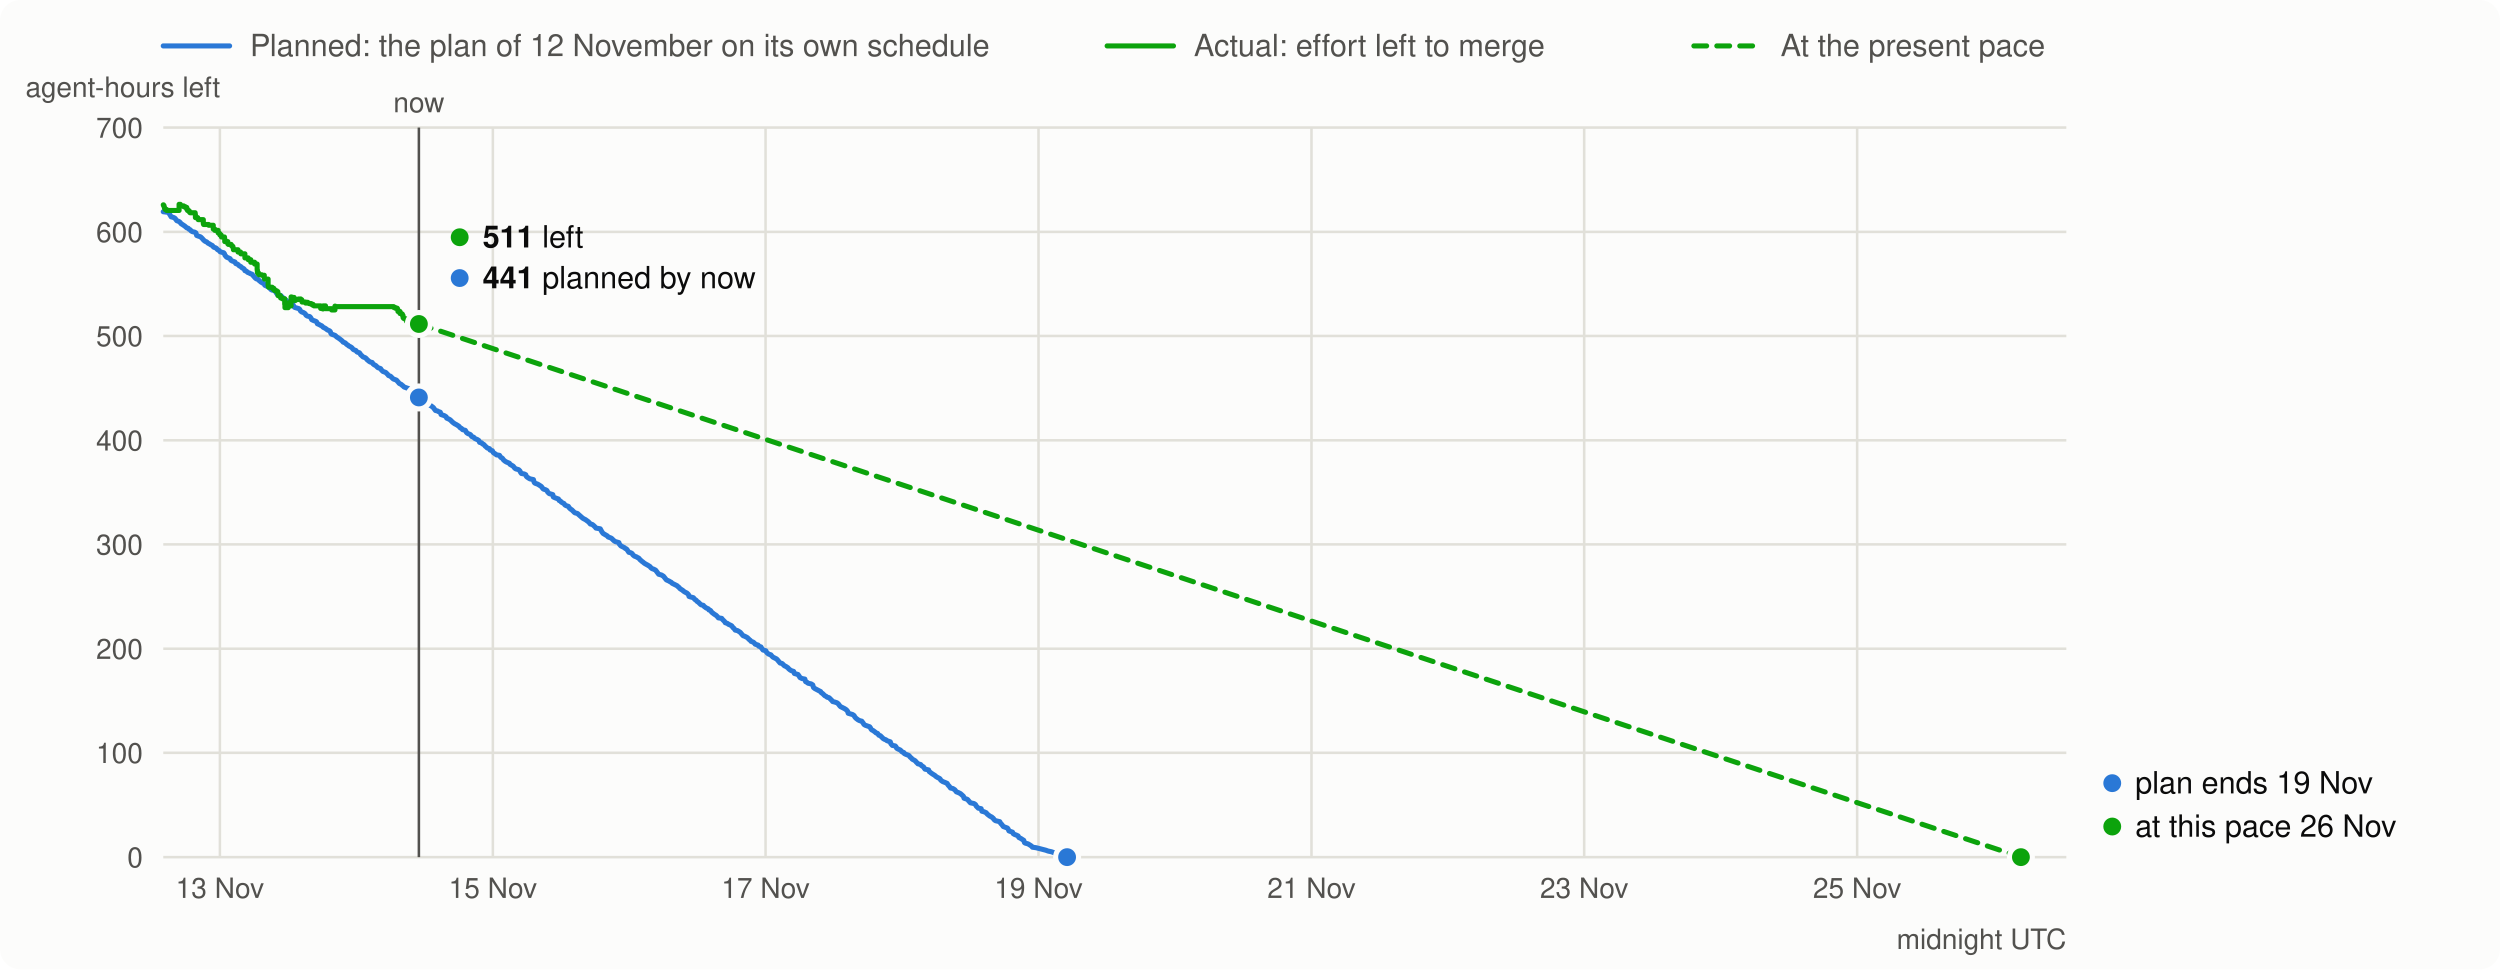
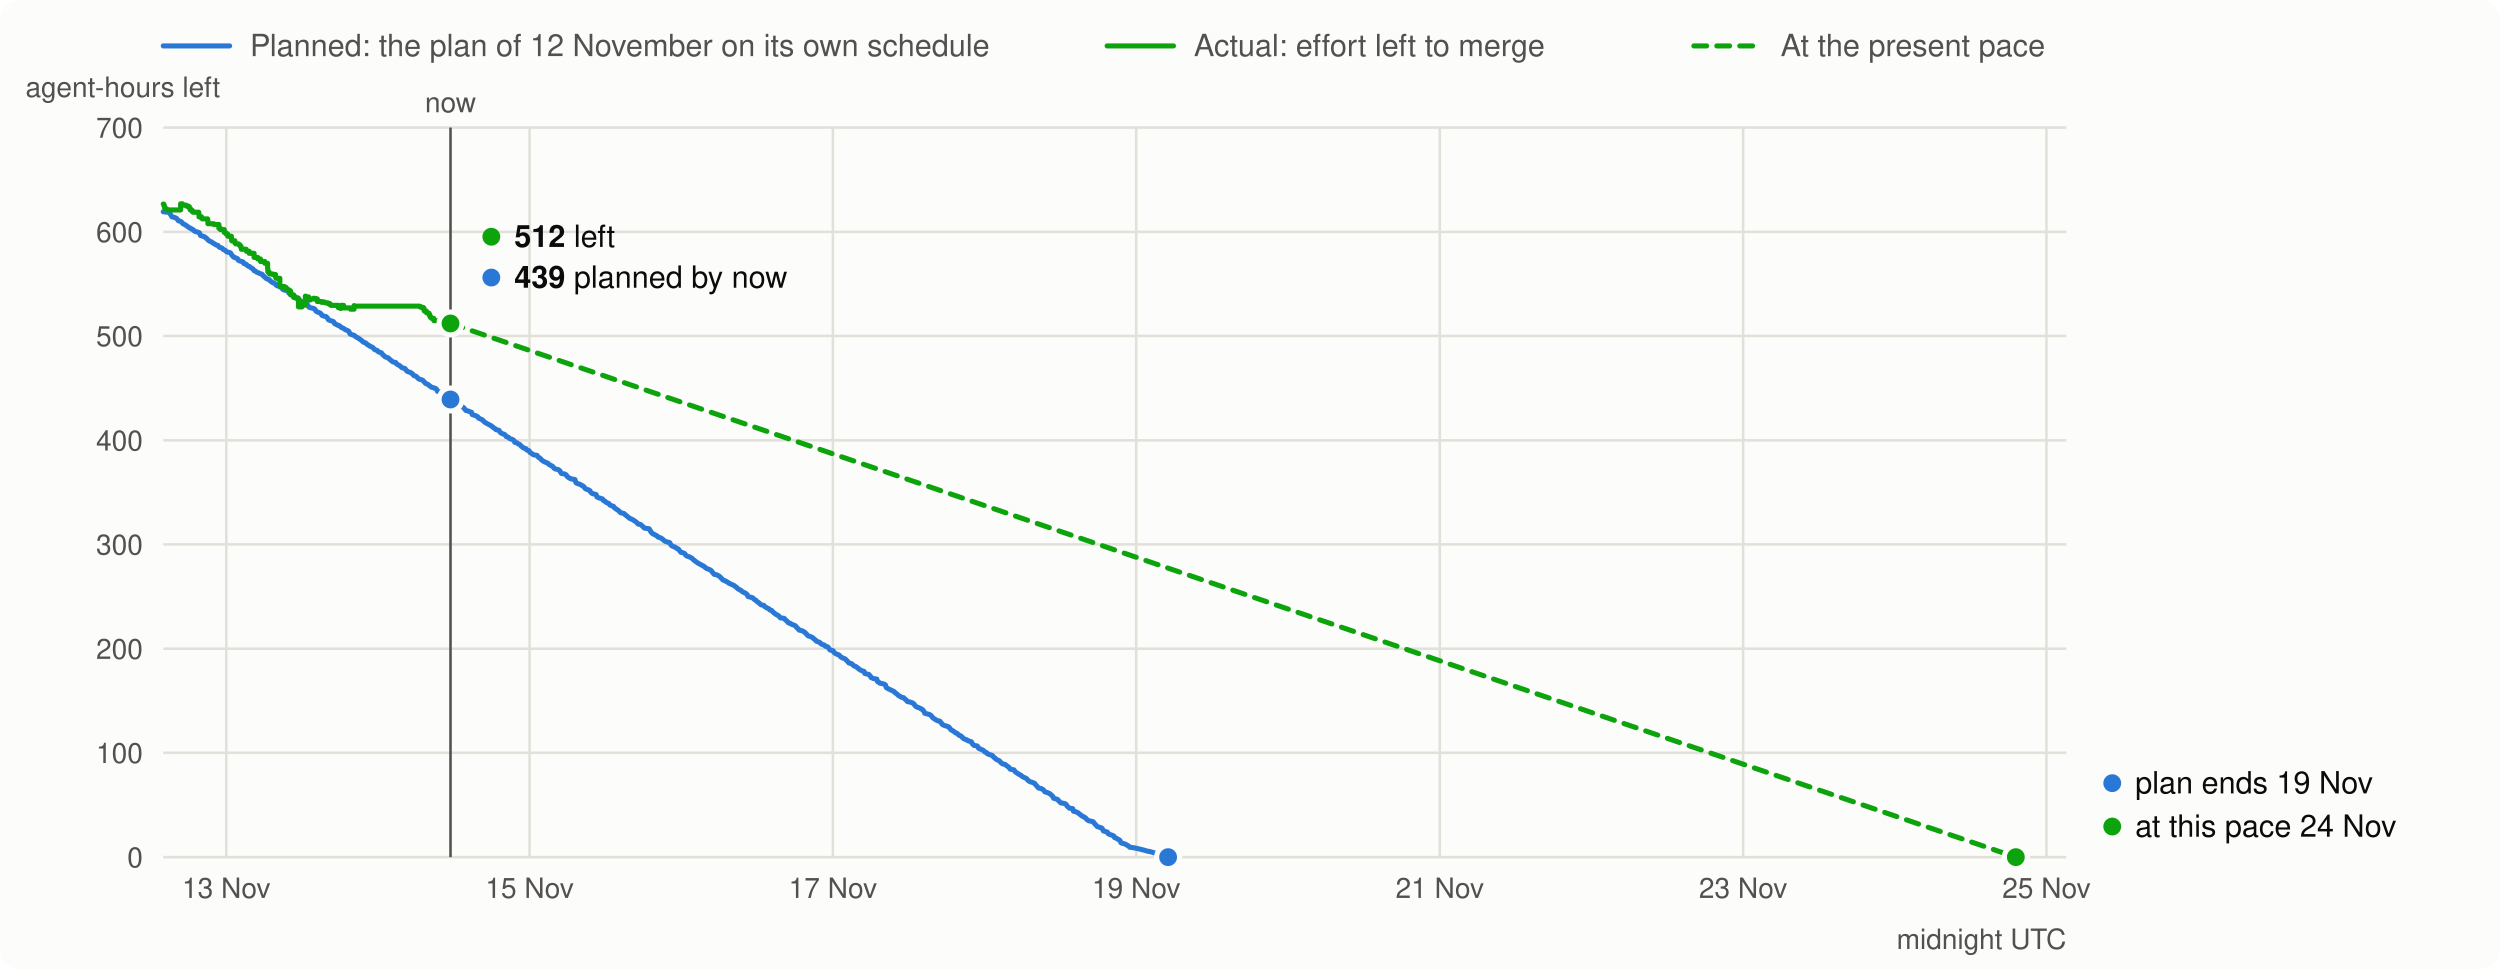
<svg xmlns="http://www.w3.org/2000/svg" viewBox="0 0 980 380" width="980" height="380" font-family="system-ui,-apple-system,Segoe UI,Helvetica,Arial,sans-serif" font-size="13">
  <rect width="980" height="380" rx="8" fill="#fcfcfb" />
  <line x1="64" x2="90" y1="18" y2="18" stroke="#2a78d6" stroke-width="2" stroke-linecap="round" />
  <text x="98" y="22" fill="#52514e" font-size="12">Planned: the plan of 12 November on its own schedule</text>
  <line x1="434" x2="460" y1="18" y2="18" stroke="#0ca30c" stroke-width="2" stroke-linecap="round" />
  <text x="468" y="22" fill="#52514e" font-size="12">Actual: effort left to merge</text>
  <line x1="664" x2="690" y1="18" y2="18" stroke="#0ca30c" stroke-width="2" stroke-linecap="round" stroke-dasharray="5 4" />
  <text x="698" y="22" fill="#52514e" font-size="12">At the present pace</text>
  <line x1="64" x2="810" y1="336.0" y2="336.0" stroke="#e1e0d9" />
  <text x="56" y="340.0" text-anchor="end" fill="#52514e" font-size="11">0</text>
  <line x1="64" x2="810" y1="295.1" y2="295.1" stroke="#e1e0d9" />
  <text x="56" y="299.1" text-anchor="end" fill="#52514e" font-size="11">100</text>
  <line x1="64" x2="810" y1="254.3" y2="254.3" stroke="#e1e0d9" />
  <text x="56" y="258.3" text-anchor="end" fill="#52514e" font-size="11">200</text>
  <line x1="64" x2="810" y1="213.4" y2="213.4" stroke="#e1e0d9" />
  <text x="56" y="217.4" text-anchor="end" fill="#52514e" font-size="11">300</text>
  <line x1="64" x2="810" y1="172.6" y2="172.6" stroke="#e1e0d9" />
  <text x="56" y="176.6" text-anchor="end" fill="#52514e" font-size="11">400</text>
  <line x1="64" x2="810" y1="131.7" y2="131.7" stroke="#e1e0d9" />
  <text x="56" y="135.7" text-anchor="end" fill="#52514e" font-size="11">500</text>
  <line x1="64" x2="810" y1="90.9" y2="90.9" stroke="#e1e0d9" />
  <text x="56" y="94.9" text-anchor="end" fill="#52514e" font-size="11">600</text>
  <line x1="64" x2="810" y1="50.0" y2="50.0" stroke="#e1e0d9" />
  <text x="56" y="54.0" text-anchor="end" fill="#52514e" font-size="11">700</text>
  <text x="10" y="38" fill="#52514e" font-size="11">agent-hours left</text>
-   <line x1="86.2" x2="86.2" y1="50" y2="336" stroke="#e1e0d9" />
-   <text x="86.2" y="352" text-anchor="middle" fill="#52514e" font-size="11">13 Nov</text>
-   <line x1="193.2" x2="193.2" y1="50" y2="336" stroke="#e1e0d9" />
-   <text x="193.2" y="352" text-anchor="middle" fill="#52514e" font-size="11">15 Nov</text>
-   <line x1="300.1" x2="300.1" y1="50" y2="336" stroke="#e1e0d9" />
-   <text x="300.1" y="352" text-anchor="middle" fill="#52514e" font-size="11">17 Nov</text>
-   <line x1="407.1" x2="407.1" y1="50" y2="336" stroke="#e1e0d9" />
-   <text x="407.1" y="352" text-anchor="middle" fill="#52514e" font-size="11">19 Nov</text>
-   <line x1="514.1" x2="514.1" y1="50" y2="336" stroke="#e1e0d9" />
-   <text x="514.1" y="352" text-anchor="middle" fill="#52514e" font-size="11">21 Nov</text>
-   <line x1="621.0" x2="621.0" y1="50" y2="336" stroke="#e1e0d9" />
-   <text x="621.0" y="352" text-anchor="middle" fill="#52514e" font-size="11">23 Nov</text>
-   <line x1="728.0" x2="728.0" y1="50" y2="336" stroke="#e1e0d9" />
-   <text x="728.0" y="352" text-anchor="middle" fill="#52514e" font-size="11">25 Nov</text>
+   <line x1="88.7" x2="88.7" y1="50" y2="336" stroke="#e1e0d9" />
+   <text x="88.7" y="352" text-anchor="middle" fill="#52514e" font-size="11">13 Nov</text>
+   <line x1="207.6" x2="207.6" y1="50" y2="336" stroke="#e1e0d9" />
+   <text x="207.6" y="352" text-anchor="middle" fill="#52514e" font-size="11">15 Nov</text>
+   <line x1="326.5" x2="326.5" y1="50" y2="336" stroke="#e1e0d9" />
+   <text x="326.5" y="352" text-anchor="middle" fill="#52514e" font-size="11">17 Nov</text>
+   <line x1="445.4" x2="445.4" y1="50" y2="336" stroke="#e1e0d9" />
+   <text x="445.4" y="352" text-anchor="middle" fill="#52514e" font-size="11">19 Nov</text>
+   <line x1="564.4" x2="564.4" y1="50" y2="336" stroke="#e1e0d9" />
+   <text x="564.4" y="352" text-anchor="middle" fill="#52514e" font-size="11">21 Nov</text>
+   <line x1="683.3" x2="683.3" y1="50" y2="336" stroke="#e1e0d9" />
+   <text x="683.3" y="352" text-anchor="middle" fill="#52514e" font-size="11">23 Nov</text>
+   <line x1="802.2" x2="802.2" y1="50" y2="336" stroke="#e1e0d9" />
+   <text x="802.2" y="352" text-anchor="middle" fill="#52514e" font-size="11">25 Nov</text>
  <text x="810" y="372" text-anchor="end" fill="#52514e" font-size="11">midnight UTC</text>
-   <path d="M64.0,83.0 L65.7,83.2 L66.2,83.5 L67.1,85.0 L67.9,85.2 L68.5,85.5 L68.7,85.7 L69.3,86.5 L70.1,86.8 L70.4,87.0 L70.7,87.3 L71.0,87.7 L71.5,88.0 L71.8,88.2 L72.1,88.4 L72.4,88.6 L73.2,89.3 L73.8,89.5 L74.0,89.8 L74.6,90.1 L74.9,90.5 L75.4,90.8 L76.3,91.0 L76.8,91.3 L77.1,92.3 L77.6,92.5 L78.5,92.8 L78.8,93.0 L79.3,93.5 L79.9,94.2 L80.2,94.4 L80.4,94.6 L81.0,94.8 L81.5,95.3 L82.1,95.6 L82.4,95.8 L82.7,96.0 L83.2,96.2 L83.5,96.6 L83.8,96.9 L84.6,97.2 L84.9,97.4 L85.2,97.8 L85.7,98.1 L86.0,98.3 L86.3,98.7 L87.7,99.1 L88.0,99.5 L88.2,100.1 L88.5,100.4 L88.8,100.8 L89.3,101.0 L90.2,101.4 L90.5,102.0 L91.0,102.3 L91.6,102.5 L92.1,102.7 L92.4,103.3 L93.2,103.6 L93.5,103.9 L93.8,104.2 L94.4,104.5 L94.6,104.7 L94.9,105.0 L95.5,105.3 L95.8,105.6 L96.0,106.1 L96.6,106.3 L96.9,106.6 L97.1,106.8 L97.7,107.0 L98.0,107.2 L98.8,107.5 L99.1,107.9 L99.4,108.2 L99.9,108.8 L100.2,109.1 L100.5,109.3 L101.3,109.6 L101.6,110.0 L101.9,110.2 L102.2,110.5 L102.7,110.8 L103.6,111.3 L103.8,111.8 L104.4,112.1 L104.9,112.3 L105.8,112.9 L106.1,113.4 L106.6,113.7 L107.7,113.9 L108.0,114.3 L108.3,114.8 L108.8,115.5 L110.0,115.8 L110.2,116.1 L110.5,116.3 L111.1,116.9 L111.4,117.2 L112.2,117.7 L112.5,118.0 L112.7,118.4 L113.6,118.7 L113.9,118.9 L114.7,119.2 L115.0,119.7 L115.3,120.3 L115.5,120.5 L117.2,121.0 L117.5,121.3 L117.8,121.9 L118.3,122.3 L118.9,122.5 L119.4,122.8 L119.7,123.1 L120.0,123.6 L120.5,123.9 L121.4,124.1 L121.7,124.4 L121.9,124.7 L122.2,125.3 L122.8,125.6 L123.9,126.0 L124.2,126.3 L124.4,126.9 L125.3,127.3 L125.6,127.5 L126.1,127.7 L126.4,128.0 L126.7,128.3 L127.5,128.7 L127.8,128.9 L128.3,129.3 L129.2,129.7 L129.5,130.0 L129.7,130.7 L130.0,131.0 L130.6,131.2 L131.4,131.5 L132.0,132.1 L132.5,132.4 L133.1,132.8 L133.6,133.2 L134.2,133.7 L134.5,134.1 L135.3,134.4 L135.6,134.7 L135.9,135.0 L136.4,135.3 L136.7,135.6 L137.3,135.9 L137.8,136.2 L138.1,136.5 L138.4,136.9 L138.7,137.1 L139.5,137.4 L139.8,137.8 L140.0,138.0 L140.9,138.3 L141.2,138.7 L141.4,139.1 L141.7,139.3 L142.0,139.6 L142.3,139.9 L143.1,140.2 L143.4,140.4 L143.7,140.7 L143.9,141.0 L144.2,141.2 L144.5,141.5 L144.8,141.7 L145.1,141.9 L145.9,142.1 L146.2,142.6 L146.7,143.0 L147.3,143.3 L147.8,143.8 L148.1,144.1 L149.2,144.5 L149.5,145.0 L149.8,145.3 L150.1,145.6 L151.2,146.0 L151.7,146.5 L152.0,146.8 L152.3,147.2 L153.1,147.5 L153.4,147.8 L154.0,148.4 L154.3,148.6 L155.4,149.0 L156.2,149.9 L156.5,150.3 L157.3,150.7 L157.6,151.0 L157.9,151.2 L158.4,151.7 L159.5,152.1 L160.1,152.3 L160.4,152.7 L160.7,153.4 L161.5,153.7 L161.8,154.0 L162.3,154.3 L162.9,154.8 L163.4,155.2 L163.7,155.5 L164.0,155.8 L164.6,156.0 L165.1,156.6 L165.7,156.8 L166.2,157.1 L166.8,157.8 L167.3,158.3 L167.9,158.6 L168.5,158.9 L169.0,159.1 L169.9,159.8 L170.1,160.1 L170.4,160.5 L170.7,160.9 L171.5,161.1 L171.8,161.3 L172.6,161.6 L172.9,162.5 L173.8,162.8 L174.3,163.0 L174.9,163.4 L175.1,163.9 L176.0,164.3 L176.5,164.6 L176.8,164.9 L177.1,165.2 L177.4,165.5 L178.2,166.1 L178.8,166.4 L179.3,166.7 L179.9,167.1 L180.4,167.7 L181.0,168.0 L181.3,168.4 L182.4,168.7 L182.7,169.2 L182.9,169.6 L183.5,170.0 L184.3,170.3 L184.6,170.6 L184.9,171.1 L185.7,171.4 L186.0,171.8 L186.6,172.1 L187.1,172.3 L187.7,172.7 L188.0,173.4 L188.8,173.6 L189.1,174.0 L189.6,174.2 L189.9,174.5 L190.2,174.9 L190.5,175.1 L190.7,175.3 L191.0,175.6 L191.9,175.9 L192.1,176.4 L193.0,176.7 L193.3,177.3 L193.5,177.5 L194.4,178.1 L194.6,178.3 L195.8,178.5 L196.3,179.3 L196.9,179.6 L197.4,180.3 L198.0,180.8 L198.5,181.1 L199.7,181.6 L199.9,182.0 L201.1,182.7 L201.3,182.9 L201.6,183.3 L201.9,183.6 L202.2,183.8 L203.3,184.1 L203.8,184.6 L204.1,185.2 L204.4,185.6 L205.5,185.8 L206.1,186.1 L206.3,186.7 L206.6,187.0 L207.2,187.4 L207.7,187.7 L209.1,188.0 L209.4,189.1 L209.7,189.4 L210.8,189.8 L211.6,190.3 L212.2,190.7 L212.5,191.1 L212.8,191.5 L213.0,191.7 L213.9,192.0 L214.4,192.3 L214.7,192.9 L215.0,193.2 L215.3,193.5 L216.1,193.7 L216.7,193.9 L216.9,194.8 L217.5,195.1 L218.3,195.4 L218.9,195.6 L219.2,196.2 L219.7,196.4 L220.0,196.8 L220.5,197.1 L221.1,197.4 L221.4,197.9 L221.9,198.2 L222.8,198.5 L223.1,199.0 L223.6,199.5 L224.2,199.9 L224.4,200.1 L225.3,201.0 L226.4,201.3 L226.7,201.6 L228.4,203.1 L228.9,203.4 L229.5,203.7 L230.6,204.5 L231.1,205.0 L231.4,205.4 L232.2,205.6 L232.8,206.1 L233.4,206.7 L233.6,207.0 L235.3,207.3 L235.9,208.4 L236.4,209.1 L238.1,210.1 L238.4,210.5 L239.5,210.9 L239.8,211.1 L240.3,211.6 L240.6,211.9 L241.2,212.3 L242.6,212.7 L242.8,213.3 L243.4,214.0 L244.2,214.4 L244.8,214.7 L245.1,215.0 L245.6,215.2 L245.9,215.6 L246.5,216.5 L247.3,216.7 L247.8,217.0 L248.1,217.5 L248.7,218.0 L249.5,218.3 L249.8,218.5 L250.4,218.8 L250.9,219.4 L251.7,220.1 L252.0,220.3 L252.6,220.8 L253.1,221.1 L254.0,221.6 L254.8,222.1 L255.1,222.5 L255.6,222.9 L256.2,223.1 L257.0,223.5 L257.9,224.7 L258.2,225.1 L259.3,225.4 L260.1,225.9 L260.9,226.9 L261.2,227.3 L262.3,227.8 L262.6,228.0 L263.2,228.3 L263.4,228.6 L264.0,228.9 L264.6,229.2 L265.4,229.6 L265.7,229.9 L266.2,230.3 L266.5,230.7 L267.1,231.1 L267.6,231.4 L267.9,231.7 L268.5,232.1 L269.3,232.5 L269.6,232.8 L269.9,233.1 L270.1,233.8 L270.7,234.0 L271.8,234.3 L272.4,235.0 L272.9,235.3 L273.2,235.7 L273.8,236.1 L274.0,236.3 L274.6,236.9 L274.9,237.1 L275.7,237.3 L276.0,237.7 L276.8,238.3 L277.7,238.7 L277.9,239.1 L278.5,239.3 L278.8,239.7 L279.0,240.0 L279.9,240.7 L280.2,240.9 L280.7,241.2 L281.0,241.5 L281.3,241.8 L281.6,242.2 L282.9,242.4 L283.2,242.8 L283.8,243.4 L284.1,243.7 L284.3,244.1 L285.2,244.4 L285.5,244.7 L286.0,244.9 L286.8,245.3 L287.1,245.7 L287.4,246.1 L287.7,246.3 L288.2,247.0 L289.1,247.2 L289.6,247.5 L290.2,247.9 L290.7,248.5 L291.3,249.2 L291.9,249.4 L292.7,249.8 L293.0,250.0 L293.8,250.8 L294.1,251.0 L294.4,251.4 L295.2,251.7 L295.5,251.9 L295.8,252.2 L296.0,252.5 L297.2,252.9 L297.4,253.3 L298.3,253.6 L298.5,254.0 L298.8,254.4 L299.1,254.8 L300.2,255.1 L300.5,255.7 L300.8,256.0 L301.3,256.4 L302.2,256.7 L302.4,257.0 L302.7,257.3 L303.0,257.6 L303.6,257.9 L304.4,258.3 L304.7,258.6 L305.2,259.2 L305.8,259.9 L306.6,260.1 L306.9,260.4 L307.5,261.0 L308.0,261.2 L308.3,261.4 L308.9,261.8 L309.1,262.1 L309.7,262.6 L310.2,262.9 L311.1,263.2 L311.4,264.0 L312.8,264.4 L313.3,265.1 L313.6,265.6 L314.4,266.0 L315.5,266.2 L315.8,267.2 L316.4,267.5 L316.7,267.8 L318.0,268.1 L318.6,268.5 L318.9,269.5 L319.4,269.9 L321.1,270.8 L321.7,271.1 L321.9,271.5 L322.5,271.9 L323.3,272.7 L323.9,273.0 L324.2,273.3 L325.0,273.5 L325.6,274.1 L325.8,274.3 L326.1,274.6 L326.4,275.0 L327.2,275.2 L328.1,275.5 L328.6,275.9 L328.9,276.3 L329.2,276.7 L329.5,277.0 L330.3,277.4 L331.1,277.8 L331.7,278.2 L332.0,278.5 L332.3,278.9 L332.5,279.6 L334.2,280.1 L334.8,280.5 L335.0,280.9 L335.3,281.3 L335.6,281.6 L336.4,282.2 L337.0,282.5 L337.8,282.7 L338.1,283.1 L338.4,283.5 L338.7,284.0 L339.2,284.3 L340.9,284.9 L341.2,285.3 L341.4,285.7 L341.7,286.1 L342.3,286.4 L343.1,287.0 L343.4,287.3 L344.0,287.5 L344.5,288.2 L345.1,288.4 L345.3,288.6 L346.2,289.5 L346.7,289.8 L347.3,290.0 L347.6,290.3 L348.4,290.6 L349.0,290.8 L349.2,291.5 L349.8,292.2 L350.9,292.4 L351.2,292.7 L351.5,293.3 L352.0,293.6 L352.9,294.0 L353.1,294.2 L353.4,294.5 L353.7,294.8 L354.3,295.0 L354.5,295.4 L355.1,295.7 L356.2,296.1 L356.5,296.4 L356.8,296.8 L357.3,297.2 L357.6,297.6 L358.2,297.9 L358.7,298.2 L359.0,298.5 L359.3,298.9 L359.6,299.1 L359.8,299.4 L360.9,299.7 L361.2,300.1 L362.1,300.7 L362.3,301.1 L362.6,301.5 L364.0,301.8 L364.3,302.5 L364.6,302.7 L365.1,303.1 L365.7,303.5 L366.2,303.8 L366.5,304.0 L366.8,304.3 L367.4,304.7 L368.2,305.1 L368.5,305.3 L368.7,305.7 L369.0,306.0 L369.6,306.4 L370.4,306.7 L371.3,307.1 L371.5,307.5 L371.8,307.9 L372.1,308.2 L372.6,308.9 L373.5,309.1 L374.3,309.6 L374.6,310.0 L374.9,310.4 L375.7,310.7 L376.5,311.1 L377.4,311.9 L377.7,312.2 L377.9,312.9 L378.8,313.2 L379.3,313.4 L379.6,313.8 L380.4,314.7 L381.8,315.0 L382.4,315.4 L382.7,316.0 L383.5,316.8 L384.6,317.0 L384.9,318.0 L385.7,318.2 L386.6,318.6 L386.8,318.9 L387.1,319.2 L388.0,319.9 L388.8,320.3 L389.1,320.6 L389.4,320.8 L389.6,321.2 L390.2,321.7 L391.9,322.1 L392.1,322.5 L392.4,322.9 L392.7,323.2 L393.3,324.0 L394.9,324.6 L395.2,325.0 L395.5,325.7 L396.3,326.0 L396.9,326.2 L397.2,326.8 L397.7,327.1 L398.5,327.4 L399.1,327.7 L399.4,328.3 L400.2,328.7 L400.8,329.1 L401.3,329.4 L401.6,330.3 L401.9,330.5 L403.0,330.8 L403.8,331.3 L404.4,331.7 L404.7,332.1 L406.1,332.3 L407.7,332.7 L410.0,333.3 L410.8,333.6 L412.2,333.9 L413.0,334.2 L413.9,334.5 L414.4,334.8 L416.1,335.5 L416.7,335.7 L418.3,336.0" fill="none" stroke="#2a78d6" stroke-width="2" stroke-linejoin="round" stroke-linecap="round" />
-   <path d="M64.0,80.3 L64.1,80.3 L64.1,80.6 L64.3,80.6 L64.3,81.0 L64.4,81.0 L64.4,81.3 L64.5,81.3 L64.5,81.7 L64.6,81.7 L64.6,81.9 L64.7,81.9 L64.7,82.1 L65.3,82.1 L65.3,82.3 L65.3,82.3 L65.3,82.5 L70.2,82.5 L70.2,80.1 L70.7,80.1 L70.7,80.5 L70.7,80.5 L70.7,80.7 L72.0,80.7 L72.0,81.0 L72.6,81.0 L72.6,81.3 L73.2,81.3 L73.2,81.6 L73.2,81.6 L73.2,82.0 L73.5,82.0 L73.5,82.3 L73.5,82.3 L73.5,82.5 L74.0,82.5 L74.0,82.8 L74.3,82.8 L74.3,83.0 L74.3,83.0 L74.3,83.2 L74.5,83.2 L74.5,83.4 L76.5,83.4 L76.5,83.7 L76.5,83.7 L76.5,84.0 L76.6,84.0 L76.6,84.2 L76.6,84.2 L76.6,84.5 L76.6,84.5 L76.6,84.7 L76.6,84.7 L76.6,85.0 L76.6,85.0 L76.6,85.3 L77.5,85.3 L77.5,85.5 L77.5,85.5 L77.5,85.8 L77.7,85.8 L77.7,86.1 L79.7,86.1 L79.7,86.4 L79.7,86.4 L79.7,86.6 L79.7,86.6 L79.7,86.9 L79.7,86.9 L79.7,87.2 L79.7,87.2 L79.7,87.5 L79.7,87.5 L79.7,87.7 L79.8,87.7 L79.8,88.0 L81.8,88.0 L81.8,88.3 L83.6,88.3 L83.6,88.5 L83.6,88.5 L83.6,88.7 L83.6,88.7 L83.6,89.0 L83.6,89.0 L83.6,89.2 L83.6,89.2 L83.6,89.5 L83.6,89.5 L83.6,89.8 L84.2,89.8 L84.2,90.0 L84.2,90.0 L84.2,90.3 L85.5,90.3 L85.5,90.5 L85.5,90.5 L85.5,90.8 L85.5,90.8 L85.5,91.1 L85.5,91.1 L85.5,91.3 L85.9,91.3 L85.9,91.6 L86.2,91.6 L86.2,91.9 L86.2,91.9 L86.2,92.1 L86.7,92.1 L86.7,92.4 L86.8,92.4 L86.8,92.6 L86.8,92.6 L86.8,92.9 L88.0,92.9 L88.0,93.1 L88.0,93.1 L88.0,93.5 L88.1,93.5 L88.1,93.7 L88.1,93.7 L88.1,93.9 L88.1,93.9 L88.1,94.2 L88.1,94.2 L88.1,94.4 L88.1,94.4 L88.1,94.7 L89.3,94.7 L89.3,95.1 L89.3,95.1 L89.3,95.4 L89.3,95.4 L89.3,95.6 L89.5,95.6 L89.5,95.8 L90.6,95.8 L90.6,96.1 L90.8,96.1 L90.8,96.4 L91.1,96.4 L91.1,96.6 L91.3,96.6 L91.3,97.0 L91.4,97.0 L91.4,97.3 L91.5,97.3 L91.5,97.6 L91.5,97.6 L91.5,97.9 L93.3,97.9 L93.3,98.1 L93.3,98.1 L93.3,98.5 L93.3,98.5 L93.3,98.8 L94.3,98.8 L94.3,99.2 L94.4,99.2 L94.4,99.5 L96.0,99.5 L96.0,99.7 L96.0,99.7 L96.0,100.1 L96.0,100.1 L96.0,100.4 L96.0,100.4 L96.0,100.6 L96.0,100.6 L96.0,100.9 L96.0,100.9 L96.0,101.1 L97.3,101.1 L97.3,101.4 L97.3,101.4 L97.3,101.8 L98.3,101.8 L98.3,102.2 L98.3,102.2 L98.3,102.4 L98.3,102.4 L98.3,102.8 L99.8,102.8 L99.8,103.2 L99.8,103.2 L99.8,103.5 L100.8,103.5 L100.8,103.7 L100.8,103.7 L100.8,103.9 L100.8,103.9 L100.8,104.2 L100.8,104.2 L100.8,104.4 L100.8,104.4 L100.8,104.6 L100.8,104.6 L100.8,104.8 L100.8,104.8 L100.8,105.1 L100.8,105.1 L100.8,105.3 L100.8,105.3 L100.8,105.6 L100.8,105.6 L100.8,105.8 L100.9,105.8 L100.9,106.2 L100.9,106.2 L100.9,106.6 L100.9,106.6 L100.9,106.9 L101.3,106.9 L101.3,107.2 L101.3,107.2 L101.3,107.5 L101.5,107.5 L101.5,107.7 L102.6,107.7 L102.6,107.9 L103.6,107.9 L103.6,108.1 L103.6,108.1 L103.6,108.5 L103.6,108.5 L103.6,108.8 L103.6,108.8 L103.6,109.1 L103.7,109.1 L103.7,109.4 L105.1,109.4 L105.1,109.6 L105.1,109.6 L105.1,109.9 L105.1,109.9 L105.1,110.2 L105.1,110.2 L105.1,110.4 L105.1,110.4 L105.1,110.7 L105.1,110.7 L105.1,110.9 L105.1,110.9 L105.1,111.3 L105.1,111.3 L105.1,111.6 L105.1,111.6 L105.1,111.9 L105.2,111.9 L105.2,112.3 L105.3,112.3 L105.3,112.6 L106.7,112.6 L106.7,113.0 L107.3,113.0 L107.3,113.3 L107.3,113.3 L107.3,113.6 L107.8,113.6 L107.8,114.0 L108.5,114.0 L108.5,114.3 L108.9,114.3 L108.9,114.7 L108.9,114.7 L108.9,115.0 L109.0,115.0 L109.0,115.3 L109.0,115.3 L109.0,115.5 L109.0,115.5 L109.0,115.9 L109.9,115.9 L109.9,116.2 L110.0,116.2 L110.0,116.5 L110.0,116.5 L110.0,116.8 L110.6,116.8 L110.6,117.1 L111.6,117.1 L111.6,117.5 L111.6,117.5 L111.6,117.7 L111.6,117.7 L111.6,117.9 L111.6,117.9 L111.6,118.2 L111.6,118.2 L111.6,118.4 L111.6,118.4 L111.6,118.8 L111.6,118.8 L111.6,119.2 L111.7,119.2 L111.7,119.5 L111.7,119.5 L111.7,119.8 L111.7,119.8 L111.7,120.2 L111.7,120.2 L111.7,120.6 L113.0,120.6 L113.0,118.7 L113.6,118.7 L113.6,118.9 L113.6,118.9 L113.6,119.3 L113.7,119.3 L113.7,119.7 L113.7,119.7 L113.7,119.9 L114.1,119.9 L114.1,116.4 L114.3,116.4 L114.3,116.6 L115.3,116.6 L115.3,116.9 L115.3,116.9 L115.3,117.3 L115.6,117.3 L115.6,117.6 L115.6,117.6 L115.6,117.8 L115.8,117.8 L115.8,117.4 L117.0,117.4 L117.0,117.2 L117.1,117.2 L117.1,117.4 L117.5,117.4 L117.5,117.2 L117.9,117.2 L117.9,117.5 L118.3,117.5 L118.3,117.9 L118.4,117.9 L118.4,118.2 L118.4,118.2 L118.4,118.4 L119.8,118.4 L119.8,118.8 L120.5,118.8 L120.5,118.5 L120.6,118.5 L120.6,118.8 L121.1,118.8 L121.1,119.0 L122.0,119.0 L122.0,119.3 L122.7,119.3 L122.7,119.7 L123.1,119.7 L123.1,119.9 L125.7,119.9 L125.7,120.2 L125.7,120.2 L125.7,120.5 L125.7,120.5 L125.7,120.9 L126.5,120.9 L126.5,121.1 L126.7,121.1 L126.7,119.9 L127.6,119.9 L127.6,120.2 L127.6,120.2 L127.6,120.6 L127.6,120.6 L127.6,121.0 L130.0,121.0 L130.0,121.2 L130.0,121.2 L130.0,121.5 L131.0,121.5 L131.0,121.2 L131.1,121.2 L131.1,121.5 L131.3,121.5 L131.3,120.0 L131.4,120.0 L131.4,120.2 L154.3,120.2 L154.3,120.5 L154.9,120.5 L154.9,120.8 L155.7,120.8 L155.7,121.1 L155.9,121.1 L155.9,121.3 L155.9,121.3 L155.9,121.6 L156.0,121.6 L156.0,121.9 L156.0,121.9 L156.0,122.1 L156.8,122.1 L156.8,122.4 L156.8,122.4 L156.8,122.6 L156.8,122.6 L156.8,122.9 L157.4,122.9 L157.4,123.1 L157.7,123.1 L157.7,123.3 L157.8,123.3 L157.8,123.7 L158.0,123.7 L158.0,124.0 L158.0,124.0 L158.0,124.2 L158.0,124.2 L158.0,124.5 L158.2,124.5 L158.2,124.8 L158.6,124.8 L158.6,125.0 L159.4,125.0 L159.4,125.3 L159.4,125.3 L159.4,125.6 L159.4,125.6 L159.4,126.0 L161.3,126.0 L161.3,125.7 L161.3,125.7 L161.3,126.0 L161.7,126.0 L161.7,125.3 L162.0,125.3 L162.0,125.6 L162.5,125.6 L162.5,126.0 L163.4,126.0 L163.4,125.5 L163.4,125.5 L163.4,125.9 L163.4,125.9 L163.4,126.1 L163.5,126.1 L163.5,126.5 L163.5,126.5 L163.5,126.8 L164.0,126.8 L164.0,127.0 L164.2,127.0 L164.2,127.0" fill="none" stroke="#0ca30c" stroke-width="2" stroke-linejoin="round" stroke-linecap="round" />
-   <line x1="164.2" y1="127.0" x2="792.2" y2="336.0" stroke="#0ca30c" stroke-width="2" stroke-dasharray="5 4" stroke-linecap="round" />
-   <line x1="164.2" x2="164.2" y1="50" y2="336" stroke="#52514e" stroke-width="1" />
-   <text x="164.2" y="44" text-anchor="middle" fill="#52514e" font-size="11">now</text>
-   <circle cx="164.2" cy="155.8" r="4.5" fill="#2a78d6" stroke="#fcfcfb" stroke-width="2" />
-   <circle cx="164.2" cy="127.0" r="4.5" fill="#0ca30c" stroke="#fcfcfb" stroke-width="2" />
-   <circle cx="180.2" cy="93.0" r="3.5" fill="#0ca30c" />
-   <text x="189.2" y="97.0" fill="#0b0b0b" font-size="12">
-     <tspan font-weight="600">511</tspan> left</text>
-   <circle cx="180.2" cy="109.0" r="3.5" fill="#2a78d6" />
-   <text x="189.2" y="113.0" fill="#0b0b0b" font-size="12">
-     <tspan font-weight="600">441</tspan> planned by now</text>
-   <circle cx="418.3" cy="336.0" r="4.5" fill="#2a78d6" stroke="#fcfcfb" stroke-width="2" />
+   <path d="M64.0,83.0 L65.9,83.2 L66.5,83.5 L67.4,85.0 L68.3,85.2 L69.0,85.5 L69.3,85.7 L69.9,86.5 L70.8,86.8 L71.1,87.0 L71.4,87.3 L71.7,87.7 L72.4,88.0 L72.7,88.2 L73.0,88.4 L73.3,88.6 L74.2,89.3 L74.8,89.5 L75.1,89.8 L75.8,90.1 L76.1,90.5 L76.7,90.8 L77.6,91.0 L78.2,91.3 L78.6,92.3 L79.2,92.5 L80.1,92.8 L80.4,93.0 L81.0,93.5 L81.7,94.2 L82.0,94.4 L82.3,94.6 L82.9,94.8 L83.5,95.3 L84.1,95.6 L84.4,95.8 L84.7,96.0 L85.4,96.2 L85.7,96.6 L86.0,96.9 L86.9,97.2 L87.2,97.4 L87.5,97.8 L88.2,98.1 L88.5,98.3 L88.8,98.7 L90.3,99.1 L90.6,99.5 L90.9,100.1 L91.3,100.4 L91.6,100.8 L92.2,101.0 L93.1,101.4 L93.4,102.0 L94.0,102.3 L94.7,102.5 L95.3,102.7 L95.6,103.3 L96.5,103.6 L96.8,103.9 L97.1,104.2 L97.8,104.5 L98.1,104.7 L98.4,105.0 L99.0,105.3 L99.3,105.6 L99.6,106.1 L100.2,106.3 L100.5,106.6 L100.9,106.8 L101.5,107.0 L101.8,107.2 L102.7,107.5 L103.0,107.9 L103.3,108.2 L104.0,108.8 L104.3,109.1 L104.6,109.3 L105.5,109.6 L105.8,110.0 L106.1,110.2 L106.4,110.5 L107.0,110.8 L108.0,111.3 L108.3,111.8 L108.9,112.1 L109.5,112.3 L110.5,112.9 L110.8,113.4 L111.4,113.7 L112.6,113.9 L112.9,114.3 L113.2,114.8 L113.9,115.5 L115.1,115.8 L115.4,116.1 L115.7,116.3 L116.3,116.9 L116.7,117.2 L117.6,117.7 L117.9,118.0 L118.2,118.4 L119.1,118.7 L119.4,118.9 L120.4,119.2 L120.7,119.7 L121.0,120.3 L121.3,120.5 L123.2,121.0 L123.5,121.3 L123.8,121.9 L124.4,122.3 L125.0,122.5 L125.6,122.8 L125.9,123.1 L126.2,123.6 L126.9,123.9 L127.8,124.1 L128.1,124.4 L128.4,124.7 L128.7,125.3 L129.3,125.6 L130.6,126.0 L130.9,126.3 L131.2,126.9 L132.1,127.3 L132.4,127.5 L133.1,127.7 L133.4,128.0 L133.7,128.3 L134.6,128.7 L134.9,128.9 L135.5,129.3 L136.5,129.7 L136.8,130.0 L137.1,130.7 L137.4,131.0 L138.0,131.2 L138.9,131.5 L139.6,132.1 L140.2,132.4 L140.8,132.8 L141.4,133.2 L142.0,133.7 L142.4,134.1 L143.3,134.4 L143.6,134.7 L143.9,135.0 L144.5,135.3 L144.8,135.6 L145.5,135.9 L146.1,136.2 L146.4,136.5 L146.7,136.9 L147.0,137.1 L147.9,137.4 L148.2,137.8 L148.5,138.0 L149.5,138.3 L149.8,138.7 L150.1,139.1 L150.4,139.3 L150.7,139.6 L151.0,139.9 L152.0,140.2 L152.3,140.4 L152.6,140.7 L152.9,141.0 L153.2,141.2 L153.5,141.5 L153.8,141.7 L154.1,141.9 L155.1,142.1 L155.4,142.6 L156.0,143.0 L156.6,143.3 L157.2,143.8 L157.5,144.1 L158.8,144.5 L159.1,145.0 L159.4,145.3 L159.7,145.6 L160.9,146.0 L161.6,146.5 L161.9,146.8 L162.2,147.2 L163.1,147.5 L163.4,147.8 L164.0,148.4 L164.3,148.6 L165.6,149.0 L166.5,149.9 L166.8,150.3 L167.8,150.7 L168.1,151.0 L168.4,151.2 L169.0,151.7 L170.2,152.1 L170.8,152.3 L171.2,152.7 L171.5,153.4 L172.4,153.7 L172.7,154.0 L173.3,154.3 L173.9,154.8 L174.6,155.2 L174.9,155.5 L175.2,155.8 L175.8,156.0 L176.4,156.6 L177.0,156.8 L177.7,157.1 L178.3,157.8 L178.9,158.3 L179.5,158.6 L180.1,158.9 L180.8,159.1 L181.7,159.8 L182.0,160.1 L182.3,160.5 L182.6,160.9 L183.5,161.1 L183.9,161.3 L184.8,161.6 L185.1,162.5 L186.0,162.8 L186.6,163.0 L187.3,163.4 L187.6,163.9 L188.5,164.3 L189.1,164.6 L189.4,164.9 L189.7,165.2 L190.0,165.5 L191.0,166.1 L191.6,166.4 L192.2,166.7 L192.8,167.1 L193.5,167.7 L194.1,168.0 L194.4,168.4 L195.6,168.7 L195.9,169.2 L196.2,169.6 L196.9,170.0 L197.8,170.3 L198.1,170.6 L198.4,171.1 L199.3,171.4 L199.6,171.8 L200.3,172.1 L200.9,172.3 L201.5,172.7 L201.8,173.4 L202.7,173.6 L203.1,174.0 L203.7,174.2 L204.0,174.5 L204.3,174.9 L204.6,175.1 L204.9,175.3 L205.2,175.6 L206.2,175.9 L206.5,176.4 L207.4,176.7 L207.7,177.3 L208.0,177.5 L208.9,178.1 L209.2,178.3 L210.5,178.5 L211.1,179.3 L211.7,179.6 L212.3,180.3 L213.0,180.8 L213.6,181.1 L214.8,181.6 L215.1,182.0 L216.4,182.7 L216.7,182.9 L217.0,183.3 L217.3,183.6 L217.6,183.8 L218.9,184.1 L219.5,184.6 L219.8,185.2 L220.1,185.6 L221.3,185.8 L221.9,186.1 L222.3,186.7 L222.6,187.0 L223.2,187.4 L223.8,187.7 L225.4,188.0 L225.7,189.1 L226.0,189.4 L227.2,189.8 L228.1,190.3 L228.8,190.7 L229.1,191.1 L229.4,191.5 L229.7,191.7 L230.6,192.0 L231.2,192.3 L231.5,192.9 L231.9,193.2 L232.2,193.5 L233.1,193.7 L233.7,193.9 L234.0,194.8 L234.6,195.1 L235.6,195.4 L236.2,195.6 L236.5,196.2 L237.1,196.4 L237.4,196.8 L238.0,197.1 L238.7,197.4 L239.0,197.9 L239.6,198.2 L240.5,198.5 L240.8,199.0 L241.5,199.5 L242.1,199.9 L242.4,200.1 L243.3,201.0 L244.6,201.3 L244.9,201.6 L246.7,203.1 L247.3,203.4 L248.0,203.7 L249.2,204.5 L249.8,205.0 L250.1,205.4 L251.1,205.6 L251.7,206.1 L252.3,206.7 L252.6,207.0 L254.5,207.3 L255.1,208.4 L255.7,209.1 L257.6,210.1 L257.9,210.5 L259.1,210.9 L259.4,211.1 L260.0,211.6 L260.3,211.9 L261.0,212.3 L262.5,212.7 L262.8,213.3 L263.4,214.0 L264.4,214.4 L265.0,214.7 L265.3,215.0 L265.9,215.2 L266.2,215.6 L266.9,216.5 L267.8,216.7 L268.4,217.0 L268.7,217.5 L269.3,218.0 L270.3,218.3 L270.6,218.5 L271.2,218.8 L271.8,219.4 L272.7,220.1 L273.0,220.3 L273.7,220.8 L274.3,221.1 L275.2,221.6 L276.1,222.1 L276.5,222.5 L277.1,222.9 L277.7,223.1 L278.6,223.5 L279.6,224.7 L279.9,225.1 L281.1,225.4 L282.0,225.9 L283.0,226.9 L283.3,227.3 L284.5,227.8 L284.8,228.0 L285.4,228.3 L285.7,228.6 L286.4,228.9 L287.0,229.2 L287.9,229.6 L288.2,229.9 L288.8,230.3 L289.1,230.7 L289.8,231.1 L290.4,231.4 L290.7,231.7 L291.3,232.1 L292.2,232.5 L292.6,232.8 L292.9,233.1 L293.2,233.8 L293.8,234.0 L295.0,234.3 L295.7,235.0 L296.3,235.3 L296.6,235.7 L297.2,236.1 L297.5,236.3 L298.1,236.9 L298.4,237.1 L299.4,237.3 L299.7,237.7 L300.6,238.3 L301.5,238.7 L301.8,239.1 L302.5,239.3 L302.8,239.7 L303.1,240.0 L304.0,240.7 L304.3,240.9 L304.9,241.2 L305.3,241.5 L305.6,241.8 L305.9,242.2 L307.4,242.4 L307.7,242.8 L308.4,243.4 L308.7,243.7 L309.0,244.1 L309.9,244.4 L310.2,244.7 L310.8,244.9 L311.8,245.3 L312.1,245.7 L312.4,246.1 L312.7,246.3 L313.3,247.0 L314.2,247.2 L314.9,247.5 L315.5,247.9 L316.1,248.5 L316.7,249.2 L317.3,249.4 L318.3,249.8 L318.6,250.0 L319.5,250.8 L319.8,251.0 L320.1,251.4 L321.1,251.7 L321.4,251.9 L321.7,252.2 L322.0,252.5 L323.2,252.9 L323.5,253.3 L324.5,253.6 L324.8,254.0 L325.1,254.4 L325.4,254.8 L326.6,255.1 L326.9,255.7 L327.2,256.0 L327.9,256.4 L328.8,256.7 L329.1,257.0 L329.4,257.3 L329.7,257.6 L330.3,257.9 L331.3,258.3 L331.6,258.6 L332.2,259.2 L332.8,259.9 L333.7,260.1 L334.1,260.4 L334.7,261.0 L335.3,261.2 L335.6,261.4 L336.2,261.8 L336.5,262.1 L337.2,262.6 L337.8,262.9 L338.7,263.2 L339.0,264.0 L340.6,264.4 L341.2,265.1 L341.5,265.6 L342.4,266.0 L343.7,266.2 L344.0,267.2 L344.6,267.5 L344.9,267.8 L346.4,268.1 L347.1,268.5 L347.4,269.5 L348.0,269.9 L349.9,270.8 L350.5,271.1 L350.8,271.5 L351.4,271.9 L352.3,272.7 L352.9,273.0 L353.3,273.3 L354.2,273.5 L354.8,274.1 L355.1,274.3 L355.4,274.6 L355.7,275.0 L356.7,275.2 L357.6,275.5 L358.2,275.9 L358.5,276.3 L358.8,276.7 L359.1,277.0 L360.1,277.4 L361.0,277.8 L361.6,278.2 L361.9,278.5 L362.2,278.9 L362.5,279.6 L364.4,280.1 L365.0,280.5 L365.3,280.9 L365.6,281.3 L366.0,281.6 L366.9,282.2 L367.5,282.5 L368.4,282.7 L368.7,283.1 L369.1,283.5 L369.4,284.0 L370.0,284.3 L371.8,284.9 L372.2,285.3 L372.5,285.7 L372.8,286.1 L373.4,286.4 L374.3,287.0 L374.6,287.3 L375.2,287.5 L375.9,288.2 L376.5,288.4 L376.8,288.6 L377.7,289.5 L378.3,289.8 L379.0,290.0 L379.3,290.3 L380.2,290.6 L380.8,290.8 L381.1,291.5 L381.8,292.2 L383.0,292.4 L383.3,292.7 L383.6,293.3 L384.2,293.6 L385.2,294.0 L385.5,294.2 L385.8,294.5 L386.1,294.8 L386.7,295.0 L387.0,295.4 L387.6,295.7 L388.9,296.1 L389.2,296.4 L389.5,296.8 L390.1,297.2 L390.4,297.6 L391.0,297.9 L391.7,298.2 L392.0,298.5 L392.3,298.9 L392.6,299.1 L392.9,299.4 L394.1,299.7 L394.5,300.1 L395.4,300.7 L395.7,301.1 L396.0,301.5 L397.5,301.8 L397.9,302.5 L398.2,302.7 L398.8,303.1 L399.4,303.5 L400.0,303.8 L400.3,304.0 L400.6,304.3 L401.3,304.7 L402.2,305.1 L402.5,305.3 L402.8,305.7 L403.1,306.0 L403.7,306.4 L404.7,306.7 L405.6,307.1 L405.9,307.5 L406.2,307.9 L406.5,308.2 L407.1,308.9 L408.1,309.1 L409.0,309.6 L409.3,310.0 L409.6,310.4 L410.6,310.7 L411.5,311.1 L412.4,311.9 L412.7,312.2 L413.0,312.9 L414.0,313.2 L414.6,313.4 L414.9,313.8 L415.8,314.7 L417.4,315.0 L418.0,315.4 L418.3,316.0 L419.2,316.8 L420.5,317.0 L420.8,318.0 L421.7,318.2 L422.6,318.6 L422.9,318.9 L423.3,319.2 L424.2,319.9 L425.1,320.3 L425.4,320.6 L425.7,320.8 L426.0,321.2 L426.7,321.7 L428.5,322.1 L428.8,322.5 L429.1,322.9 L429.4,323.2 L430.1,324.0 L431.9,324.6 L432.2,325.0 L432.5,325.7 L433.5,326.0 L434.1,326.2 L434.4,326.8 L435.0,327.1 L435.9,327.4 L436.6,327.7 L436.9,328.3 L437.8,328.7 L438.4,329.1 L439.0,329.4 L439.4,330.3 L439.7,330.5 L440.9,330.8 L441.8,331.3 L442.5,331.7 L442.8,332.1 L444.3,332.3 L446.2,332.7 L448.6,333.3 L449.6,333.6 L451.1,333.9 L452.1,334.2 L453.0,334.5 L453.6,334.8 L455.5,335.5 L456.1,335.7 L457.9,336.0" fill="none" stroke="#2a78d6" stroke-width="2" stroke-linejoin="round" stroke-linecap="round" />
+   <path d="M64.0,80.0 L64.2,80.0 L64.2,80.4 L64.3,80.4 L64.3,80.7 L64.5,80.7 L64.5,81.0 L64.5,81.0 L64.5,81.4 L64.6,81.4 L64.6,81.6 L64.8,81.6 L64.8,81.9 L65.4,81.9 L65.4,82.1 L65.5,82.1 L65.5,82.3 L70.8,82.3 L70.8,79.9 L71.5,79.9 L71.5,80.2 L71.5,80.2 L71.5,80.4 L72.9,80.4 L72.9,80.7 L73.6,80.7 L73.6,81.0 L74.2,81.0 L74.2,81.4 L74.3,81.4 L74.3,81.7 L74.6,81.7 L74.6,82.0 L74.6,82.0 L74.6,82.3 L75.1,82.3 L75.1,82.5 L75.4,82.5 L75.4,82.8 L75.4,82.8 L75.4,83.0 L75.7,83.0 L75.7,83.2 L77.9,83.2 L77.9,83.4 L77.9,83.4 L77.9,83.7 L78.0,83.7 L78.0,83.9 L78.0,83.9 L78.0,84.2 L78.0,84.2 L78.0,84.5 L78.0,84.5 L78.0,84.7 L78.0,84.7 L78.0,85.0 L79.0,85.0 L79.0,85.3 L79.0,85.3 L79.0,85.5 L79.3,85.5 L79.3,85.8 L81.4,85.8 L81.4,86.1 L81.4,86.1 L81.4,86.4 L81.5,86.4 L81.5,86.6 L81.5,86.6 L81.5,86.9 L81.5,86.9 L81.5,87.2 L81.5,87.2 L81.5,87.5 L81.5,87.5 L81.5,87.7 L83.8,87.7 L83.8,88.0 L85.8,88.0 L85.8,88.3 L85.8,88.3 L85.8,88.5 L85.8,88.5 L85.8,88.7 L85.8,88.7 L85.8,89.0 L85.8,89.0 L85.8,89.2 L85.8,89.2 L85.8,89.5 L86.4,89.5 L86.4,89.8 L86.4,89.8 L86.4,90.0 L87.9,90.0 L87.9,90.2 L87.9,90.2 L87.9,90.5 L87.9,90.5 L87.9,90.8 L87.9,90.8 L87.9,91.1 L88.3,91.1 L88.3,91.3 L88.7,91.3 L88.7,91.6 L88.7,91.6 L88.7,91.8 L89.3,91.8 L89.3,92.1 L89.3,92.1 L89.3,92.4 L89.3,92.4 L89.3,92.6 L90.7,92.6 L90.7,92.8 L90.7,92.8 L90.7,93.2 L90.7,93.2 L90.7,93.4 L90.8,93.4 L90.8,93.6 L90.8,93.6 L90.8,93.9 L90.8,93.9 L90.8,94.2 L90.8,94.2 L90.8,94.4 L92.1,94.4 L92.1,94.8 L92.1,94.8 L92.1,95.1 L92.1,95.1 L92.1,95.3 L92.4,95.3 L92.4,95.6 L93.5,95.6 L93.5,95.8 L93.8,95.8 L93.8,96.1 L94.1,96.1 L94.1,96.4 L94.4,96.4 L94.4,96.7 L94.4,96.7 L94.4,97.0 L94.6,97.0 L94.6,97.3 L94.6,97.3 L94.6,97.7 L96.5,97.7 L96.5,97.9 L96.5,97.9 L96.5,98.2 L96.6,98.2 L96.6,98.5 L97.7,98.5 L97.7,98.9 L97.7,98.9 L97.7,99.3 L99.6,99.3 L99.6,99.5 L99.6,99.5 L99.6,99.8 L99.6,99.8 L99.6,100.1 L99.6,100.1 L99.6,100.3 L99.6,100.3 L99.6,100.6 L99.6,100.6 L99.6,100.9 L101.0,100.9 L101.0,101.1 L101.0,101.1 L101.0,101.5 L102.1,101.5 L102.1,101.9 L102.1,101.9 L102.1,102.2 L102.1,102.2 L102.1,102.5 L103.8,102.5 L103.8,102.9 L103.8,102.9 L103.8,103.2 L104.9,103.2 L104.9,103.5 L104.9,103.5 L104.9,103.7 L104.9,103.7 L104.9,103.9 L104.9,103.9 L104.9,104.1 L104.9,104.1 L104.9,104.3 L104.9,104.3 L104.9,104.5 L104.9,104.5 L104.9,104.8 L104.9,104.8 L104.9,105.0 L104.9,105.0 L104.9,105.3 L105.0,105.3 L105.0,105.6 L105.0,105.6 L105.0,105.9 L105.0,105.9 L105.0,106.3 L105.0,106.3 L105.0,106.6 L105.5,106.6 L105.5,107.0 L105.5,107.0 L105.5,107.2 L105.7,107.2 L105.7,107.4 L106.9,107.4 L106.9,107.6 L108.0,107.6 L108.0,107.8 L108.0,107.8 L108.0,108.2 L108.0,108.2 L108.0,108.5 L108.1,108.5 L108.1,108.9 L108.2,108.9 L108.2,109.1 L109.7,109.1 L109.7,109.3 L109.7,109.3 L109.7,109.6 L109.7,109.6 L109.7,109.9 L109.7,109.9 L109.7,110.2 L109.7,110.2 L109.7,110.4 L109.7,110.4 L109.7,110.6 L109.7,110.6 L109.7,111.0 L109.7,111.0 L109.7,111.3 L109.7,111.3 L109.7,111.7 L109.8,111.7 L109.8,112.0 L109.9,112.0 L109.9,112.3 L111.5,112.3 L111.5,112.7 L112.2,112.7 L112.2,113.1 L112.2,113.1 L112.2,113.3 L112.7,113.3 L112.7,113.7 L113.5,113.7 L113.5,114.1 L113.9,114.1 L113.9,114.5 L114.0,114.5 L114.0,114.7 L114.0,114.7 L114.0,115.0 L114.0,115.0 L114.0,115.3 L114.0,115.3 L114.0,115.6 L115.1,115.6 L115.1,115.9 L115.1,115.9 L115.1,116.2 L115.1,116.2 L115.1,116.6 L115.8,116.6 L115.8,116.8 L116.9,116.8 L116.9,117.2 L116.9,117.2 L116.9,117.4 L117.0,117.4 L117.0,117.6 L117.0,117.6 L117.0,117.9 L117.0,117.9 L117.0,118.2 L117.0,118.2 L117.0,118.5 L117.0,118.5 L117.0,118.9 L117.0,118.9 L117.0,119.2 L117.0,119.2 L117.0,119.6 L117.0,119.6 L117.0,119.9 L117.0,119.9 L117.0,120.3 L118.4,120.3 L118.4,118.5 L119.1,118.5 L119.1,118.7 L119.1,118.7 L119.1,119.0 L119.3,119.0 L119.3,119.4 L119.3,119.4 L119.3,119.6 L119.7,119.6 L119.7,116.1 L119.9,116.1 L119.9,116.4 L121.0,116.4 L121.0,116.6 L121.1,116.6 L121.1,117.0 L121.4,117.0 L121.4,117.3 L121.4,117.3 L121.4,117.6 L121.6,117.6 L121.6,117.2 L122.9,117.2 L122.9,116.9 L123.0,116.9 L123.0,117.2 L123.4,117.2 L123.4,117.0 L123.9,117.0 L123.9,117.2 L124.4,117.2 L124.4,117.6 L124.4,117.6 L124.4,117.9 L124.4,117.9 L124.4,118.2 L126.0,118.2 L126.0,118.5 L126.8,118.5 L126.8,118.3 L126.9,118.3 L126.9,118.5 L127.4,118.5 L127.4,118.7 L128.5,118.7 L128.5,119.0 L129.3,119.0 L129.3,119.4 L129.7,119.4 L129.7,119.7 L132.6,119.7 L132.6,119.9 L132.6,119.9 L132.6,120.2 L132.6,120.2 L132.6,120.6 L133.4,120.6 L133.4,120.9 L133.7,120.9 L133.7,119.7 L134.7,119.7 L134.7,119.9 L134.7,119.9 L134.7,120.3 L134.7,120.3 L134.7,120.7 L137.4,120.7 L137.4,121.0 L137.4,121.0 L137.4,121.2 L138.5,121.2 L138.5,121.0 L138.6,121.0 L138.6,121.2 L138.8,121.2 L138.8,119.8 L138.9,119.8 L138.9,120.0 L164.4,120.0 L164.4,120.2 L165.0,120.2 L165.0,120.5 L165.9,120.5 L165.9,120.8 L166.2,120.8 L166.2,121.1 L166.2,121.1 L166.2,121.3 L166.2,121.3 L166.2,121.6 L166.3,121.6 L166.3,121.9 L167.1,121.9 L167.1,122.1 L167.1,122.1 L167.1,122.4 L167.2,122.4 L167.2,122.6 L167.8,122.6 L167.8,122.8 L168.2,122.8 L168.2,123.0 L168.2,123.0 L168.2,123.4 L168.5,123.4 L168.5,123.7 L168.5,123.7 L168.5,124.0 L168.6,124.0 L168.6,124.2 L168.8,124.2 L168.8,124.5 L169.2,124.5 L169.2,124.8 L170.0,124.8 L170.0,125.0 L170.0,125.0 L170.0,125.3 L170.1,125.3 L170.1,125.7 L172.2,125.7 L172.2,125.4 L172.2,125.4 L172.2,125.7 L172.6,125.7 L172.6,125.0 L173.0,125.0 L173.0,125.3 L173.6,125.3 L173.6,125.7 L174.5,125.7 L174.5,125.2 L174.5,125.2 L174.5,125.6 L174.5,125.6 L174.5,125.9 L174.6,125.9 L174.6,126.2 L174.6,126.2 L174.6,126.5 L175.2,126.5 L175.2,126.8 L176.1,126.8 L176.1,127.0 L176.1,127.0 L176.1,127.3 L176.1,127.3 L176.1,127.5 L176.1,127.5 L176.1,127.8 L176.4,127.8 L176.4,126.8 L176.6,126.8 L176.6,126.8" fill="none" stroke="#0ca30c" stroke-width="2" stroke-linejoin="round" stroke-linecap="round" />
+   <line x1="176.6" y1="126.8" x2="790.2" y2="336.0" stroke="#0ca30c" stroke-width="2" stroke-dasharray="5 4" stroke-linecap="round" />
+   <line x1="176.6" x2="176.6" y1="50" y2="336" stroke="#52514e" stroke-width="1" />
+   <text x="176.6" y="44" text-anchor="middle" fill="#52514e" font-size="11">now</text>
+   <circle cx="176.6" cy="156.6" r="4.5" fill="#2a78d6" stroke="#fcfcfb" stroke-width="2" />
+   <circle cx="176.6" cy="126.8" r="4.5" fill="#0ca30c" stroke="#fcfcfb" stroke-width="2" />
+   <circle cx="192.6" cy="92.8" r="3.5" fill="#0ca30c" />
+   <text x="201.6" y="96.8" fill="#0b0b0b" font-size="12">
+     <tspan font-weight="600">512</tspan> left</text>
+   <circle cx="192.6" cy="108.8" r="3.5" fill="#2a78d6" />
+   <text x="201.6" y="112.8" fill="#0b0b0b" font-size="12">
+     <tspan font-weight="600">439</tspan> planned by now</text>
+   <circle cx="457.9" cy="336.0" r="4.5" fill="#2a78d6" stroke="#fcfcfb" stroke-width="2" />
  <circle cx="828" cy="307.0" r="3.5" fill="#2a78d6" />
  <text x="837" y="311.0" fill="#0b0b0b" font-size="12">plan ends 19 Nov</text>
-   <circle cx="792.2" cy="336.0" r="4.5" fill="#0ca30c" stroke="#fcfcfb" stroke-width="2" />
+   <circle cx="790.2" cy="336.0" r="4.5" fill="#0ca30c" stroke="#fcfcfb" stroke-width="2" />
  <circle cx="828" cy="324.0" r="3.5" fill="#0ca30c" />
-   <text x="837" y="328.0" fill="#0b0b0b" font-size="12">at this pace 26 Nov</text>
+   <text x="837" y="328.0" fill="#0b0b0b" font-size="12">at this pace 24 Nov</text>
</svg>
